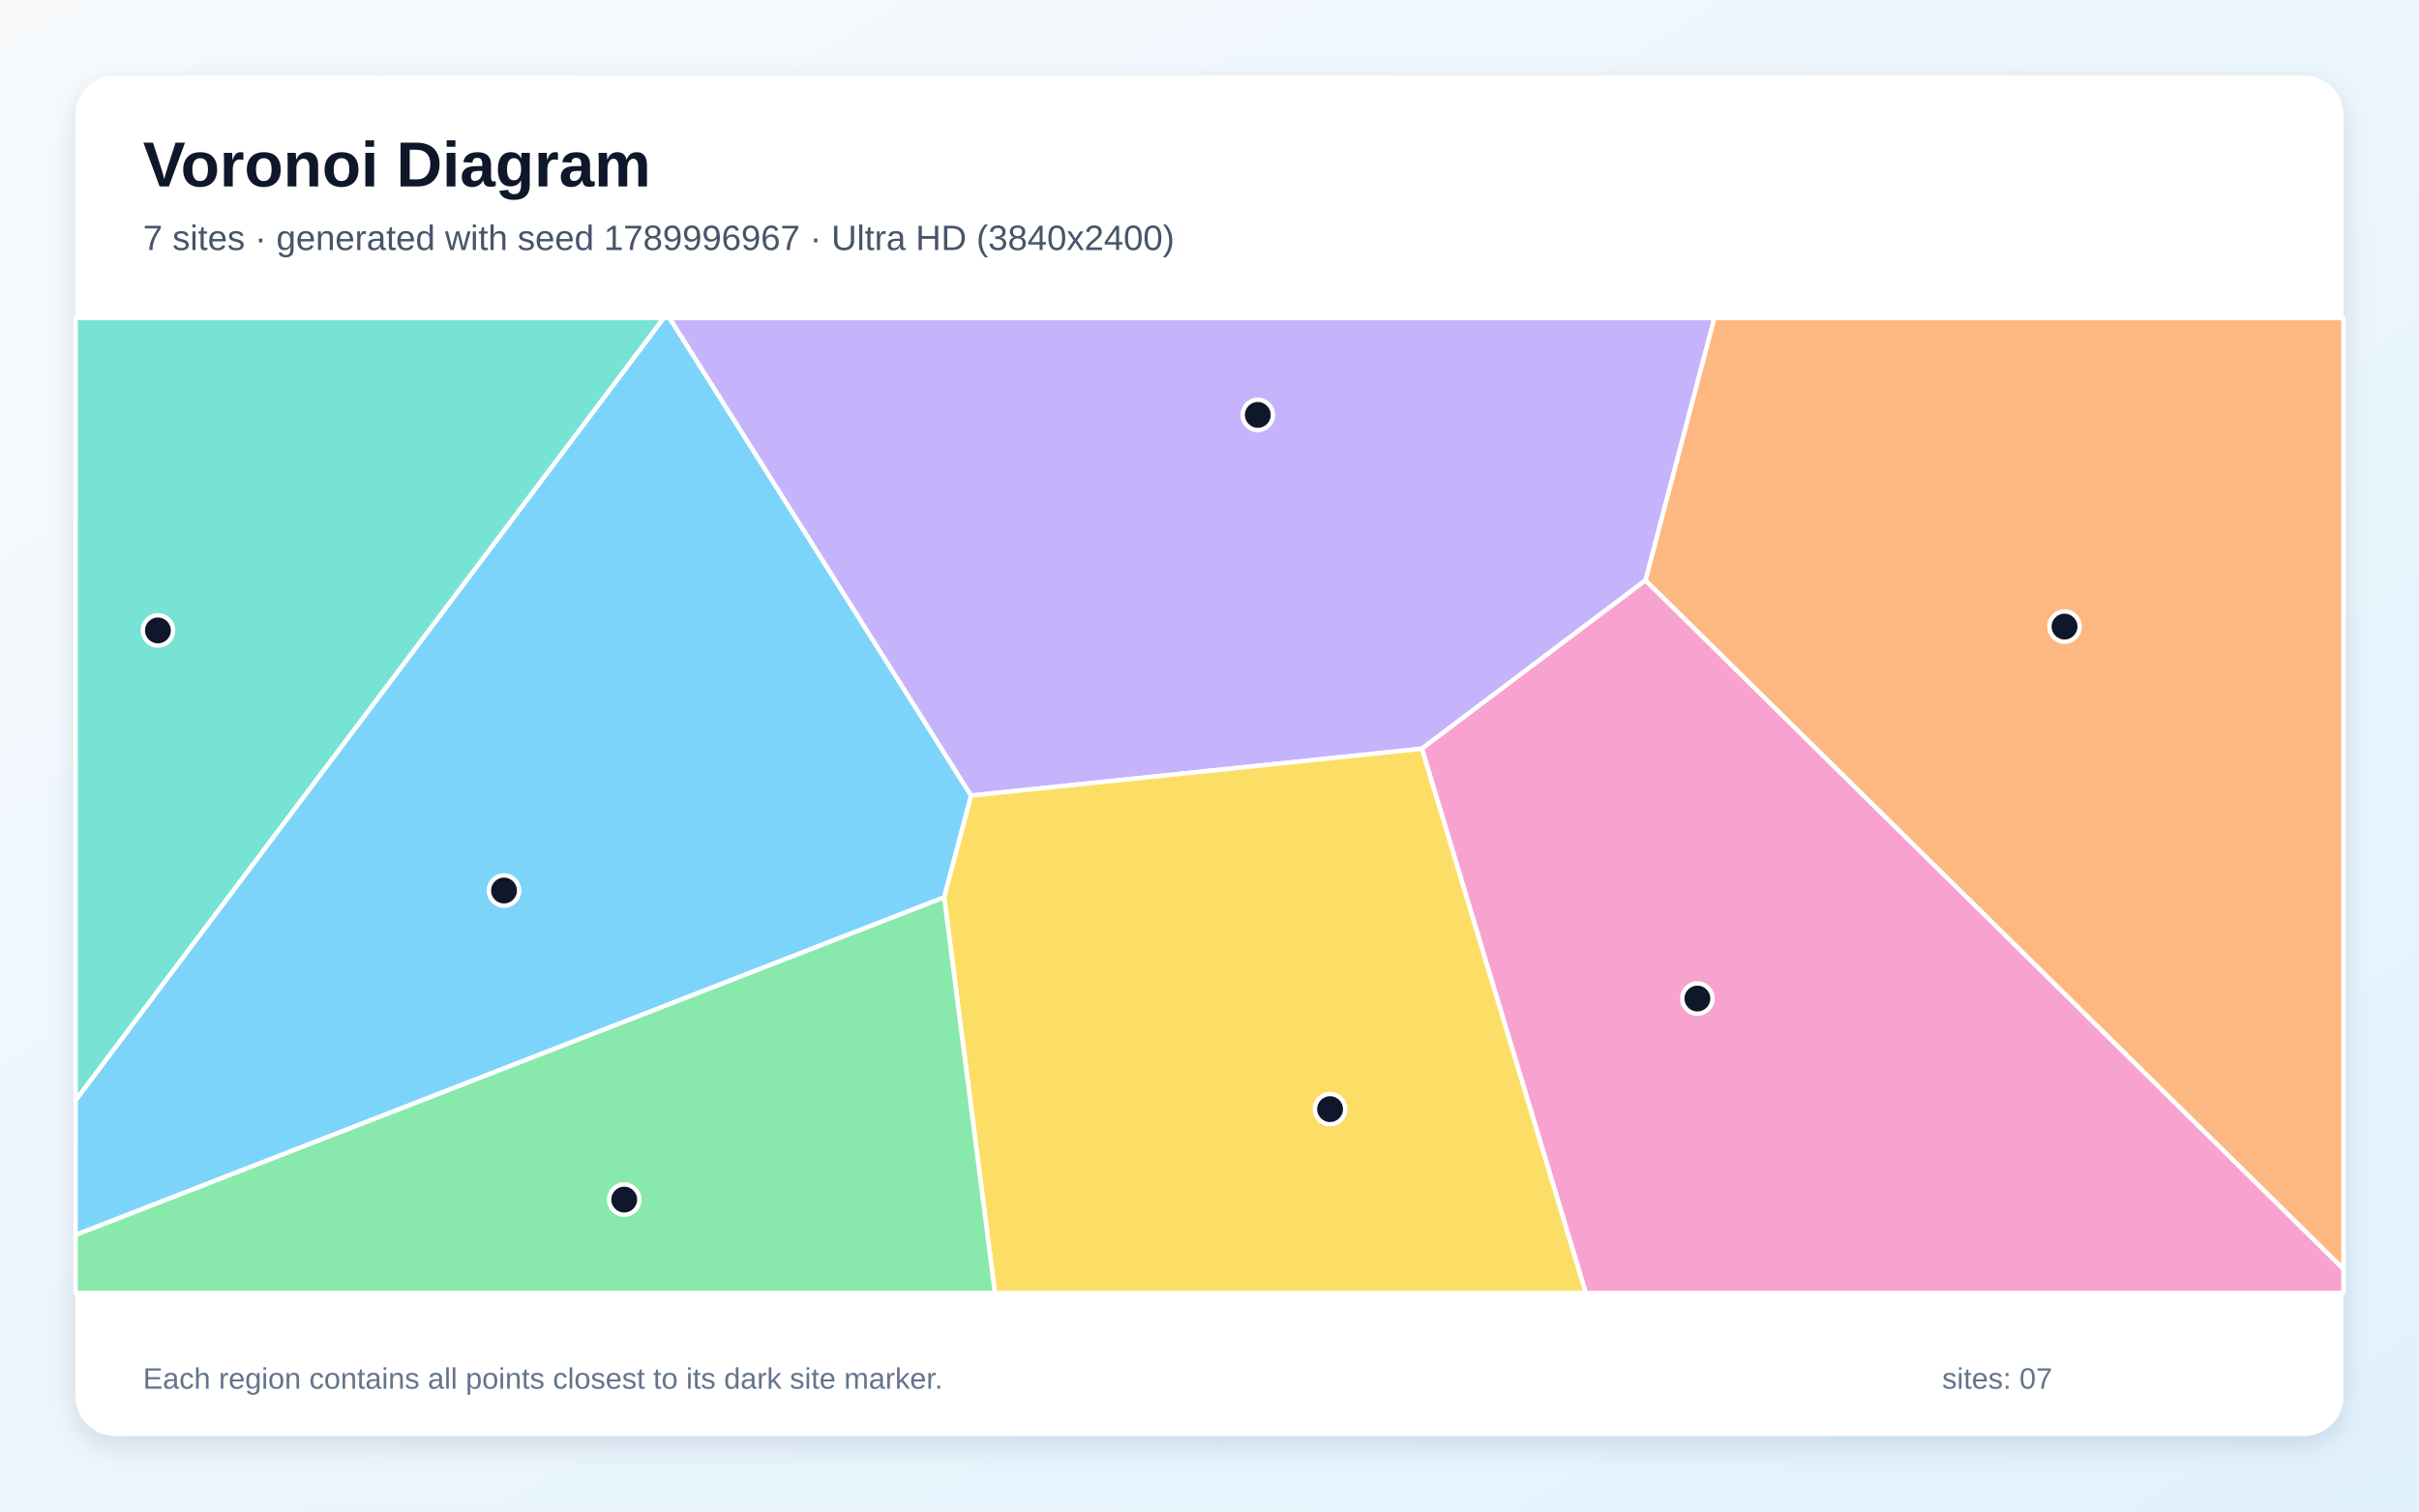
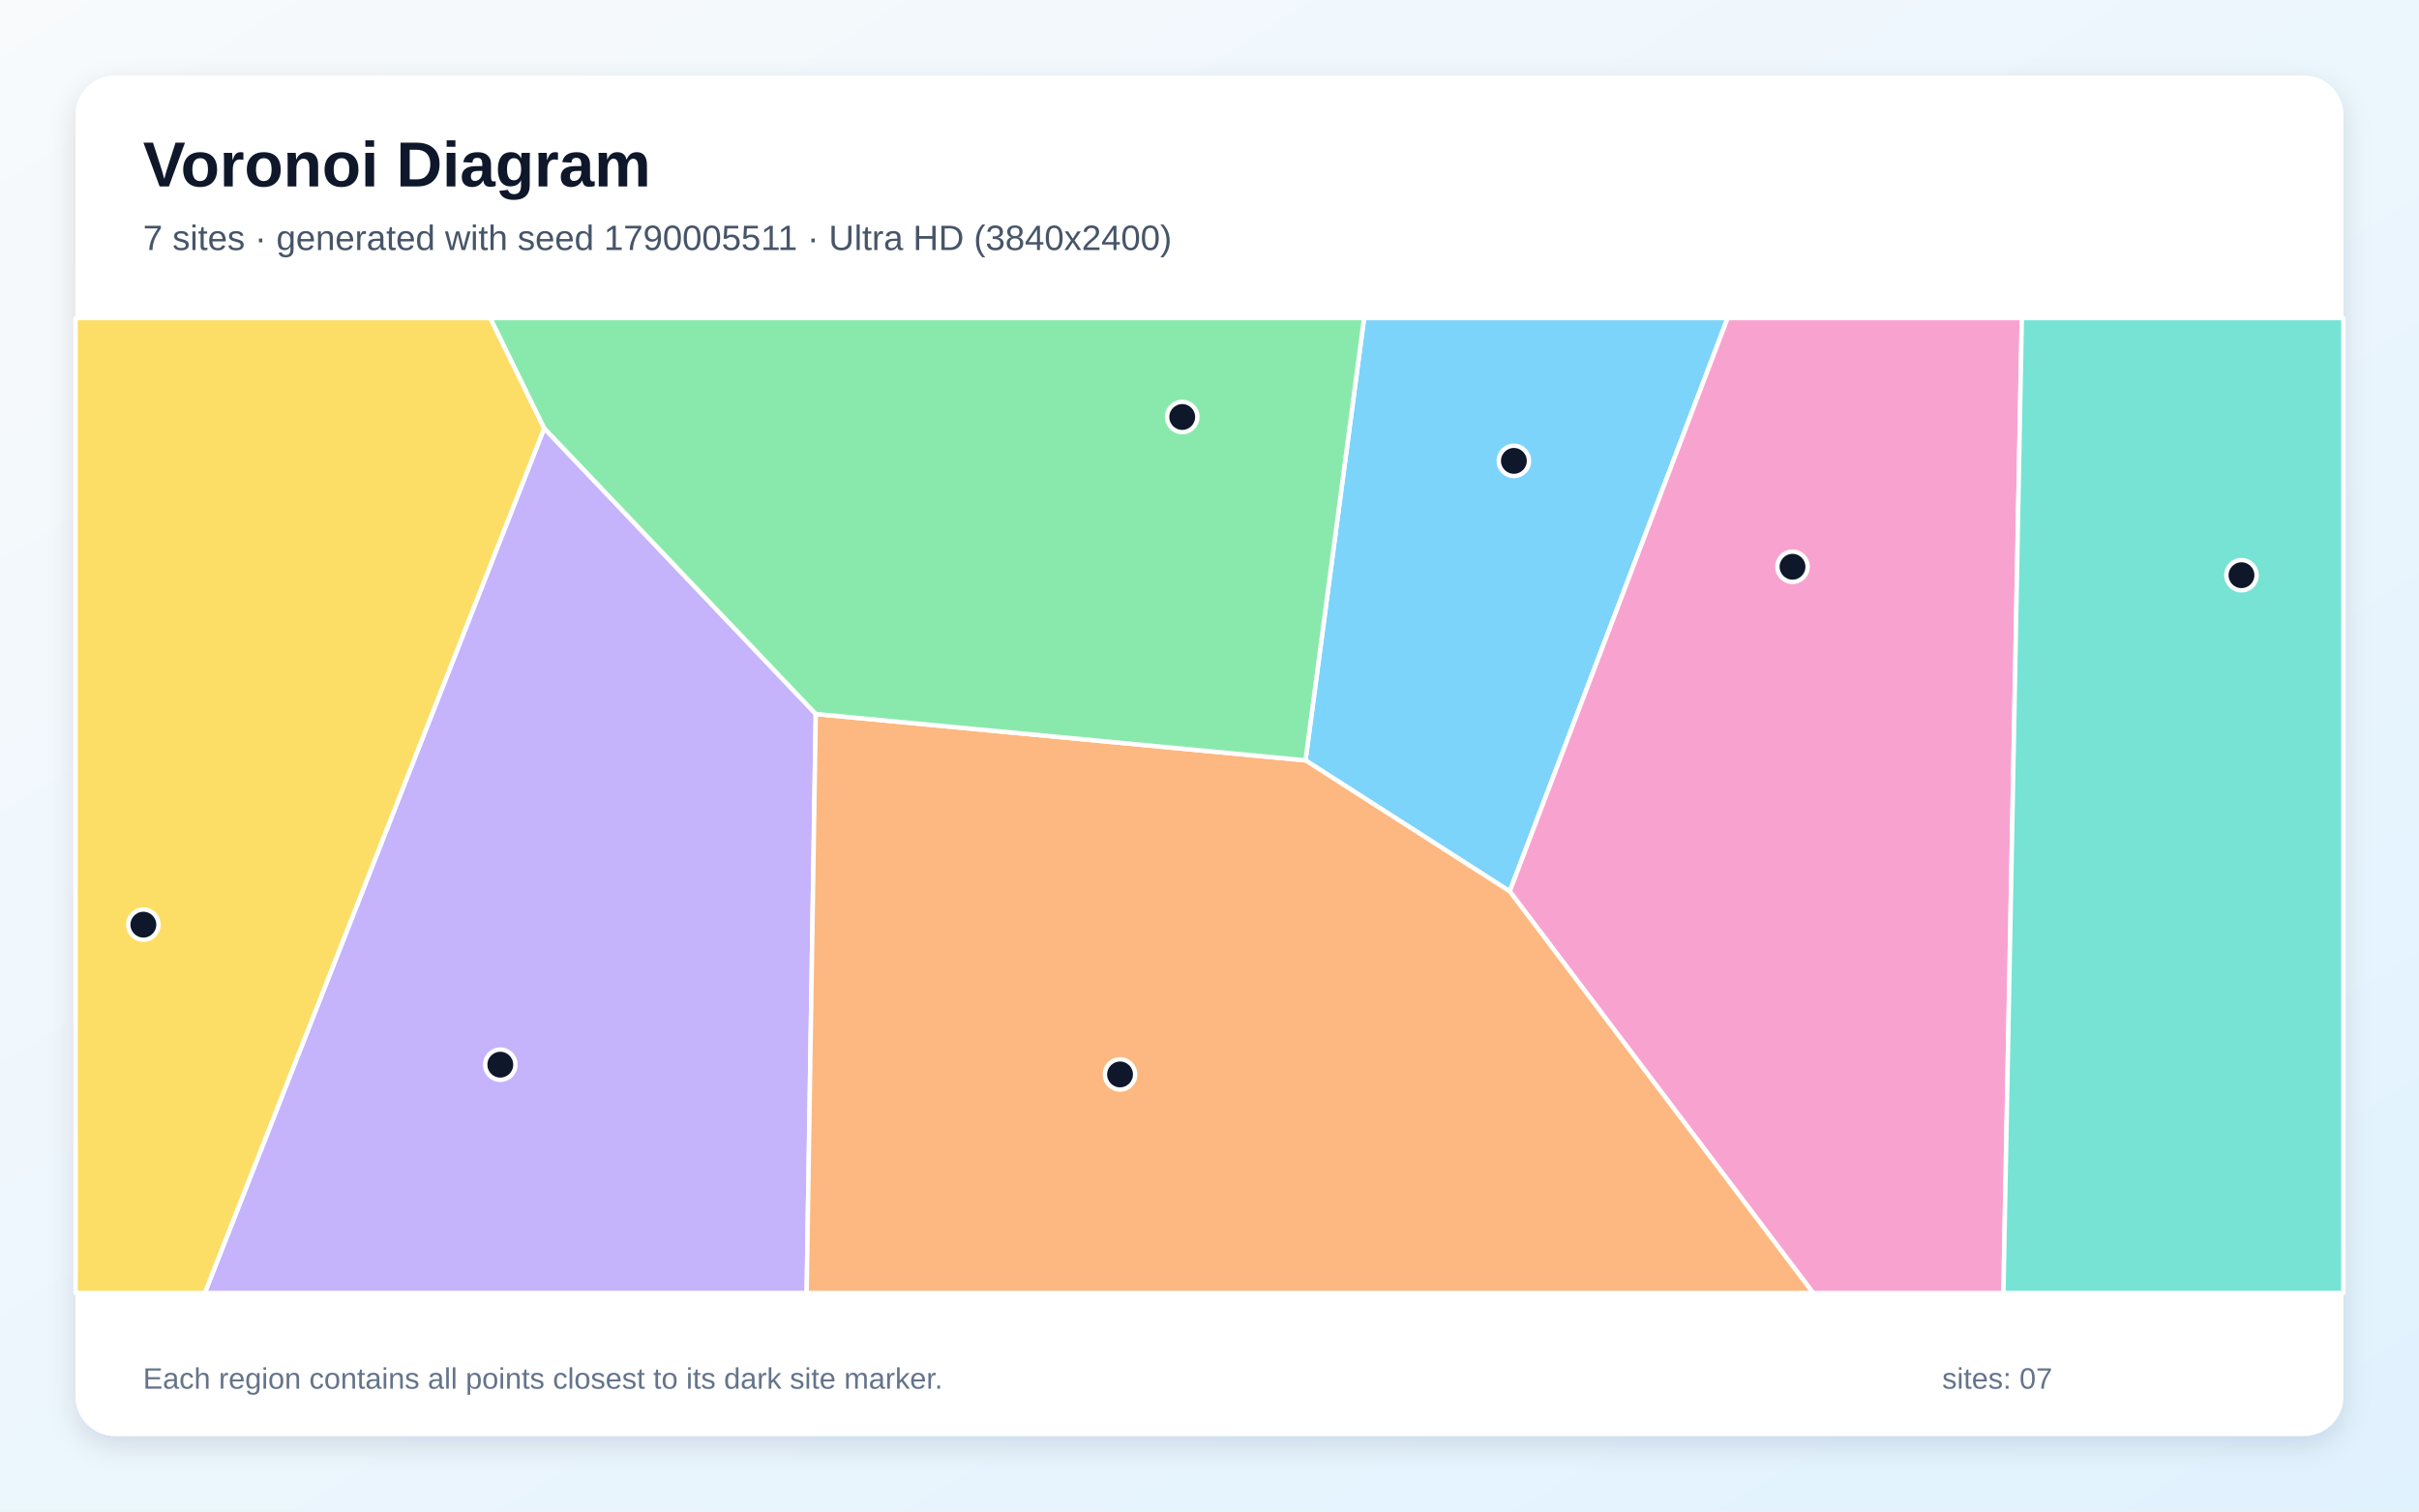
<svg xmlns="http://www.w3.org/2000/svg" width="3840" height="2400" viewBox="0 0 3840 2400" role="img" aria-labelledby="title description">
  <defs>
    <linearGradient id="background" x1="0" y1="0" x2="1" y2="1">
      <stop stop-color="#F8FAFC" />
      <stop offset="1" stop-color="#E0F2FE" />
    </linearGradient>
    <filter id="shadow" x="-5%" y="-5%" width="110%" height="110%">
      <feDropShadow dx="0" dy="15" stdDeviation="22" flood-color="#0F172A" flood-opacity=".12" />
    </filter>
  </defs>
  <rect width="3840" height="2400" fill="url(#background)" />
  <rect x="120" y="120" width="3600" height="2160" rx="63" fill="#FFFFFF" filter="url(#shadow)" />
  <g font-family="Arial, sans-serif">
    <text x="227" y="296" font-size="101" font-weight="700" fill="#0F172A">Voronoi Diagram</text>
-     <text x="227" y="397" font-size="56" fill="#475569">7 sites · generated with seed 1789996967 · Ultra HD (3840x2400)</text>
+     <text x="227" y="397" font-size="56" fill="#475569">7 sites · generated with seed 1790005511 · Ultra HD (3840x2400)</text>
  </g>
  <g stroke="#FFFFFF" stroke-width="7" stroke-linejoin="round">
-     <polygon points="120.0,1960.9 120.0,1746.8 1053.5,505.0 1063.0,505.0 1541.6,1263.2 1498.8,1424.8" fill="#38BDF8" fill-opacity="0.65" />
-     <polygon points="2612.2,921.4 2257.1,1188.8 1541.6,1263.2 1063.0,505.0 2721.5,505.0" fill="#A78BFA" fill-opacity="0.65" />
-     <polygon points="2257.1,1188.8 2612.2,921.4 3720.0,2014.6 3720.0,2053.0 2517.3,2053.0" fill="#F472B6" fill-opacity="0.65" />
-     <polygon points="2612.2,921.4 2721.5,505.0 3720.0,505.0 3720.0,2014.6" fill="#FB923C" fill-opacity="0.65" />
-     <polygon points="1498.8,1424.8 1541.6,1263.2 2257.1,1188.8 2517.3,2053.0 1579.4,2053.0" fill="#FACC15" fill-opacity="0.65" />
-     <polygon points="120.0,1960.9 1498.8,1424.8 1579.4,2053.0 120.0,2053.0" fill="#4ADE80" fill-opacity="0.65" />
-     <polygon points="120.0,1746.8 120.0,505.0 1053.5,505.0" fill="#2DD4BF" fill-opacity="0.65" />
+     <polygon points="2072.4,1207.3 2165.4,505.0 2742.5,505.0 2396.6,1415.3" fill="#38BDF8" fill-opacity="0.65" />
+     <polygon points="863.9,679.9 1295.0,1133.7 1280.5,2053.0 325.1,2053.0" fill="#A78BFA" fill-opacity="0.65" />
+     <polygon points="2396.6,1415.3 2742.5,505.0 3209.5,505.0 3180.3,2053.0 2878.2,2053.0" fill="#F472B6" fill-opacity="0.65" />
+     <polygon points="1295.0,1133.7 2072.4,1207.3 2396.6,1415.3 2878.2,2053.0 1280.5,2053.0" fill="#FB923C" fill-opacity="0.65" />
+     <polygon points="120.0,505.0 778.4,505.0 863.9,679.9 325.1,2053.0 120.0,2053.0" fill="#FACC15" fill-opacity="0.65" />
+     <polygon points="1295.0,1133.7 863.9,679.9 778.4,505.0 2165.4,505.0 2072.4,1207.3" fill="#4ADE80" fill-opacity="0.65" />
+     <polygon points="3209.5,505.0 3720.0,505.0 3720.0,2053.0 3180.3,2053.0" fill="#2DD4BF" fill-opacity="0.65" />
  </g>
  <g>
-     <circle cx="800.1" cy="1414.0" r="24" fill="#0F172A" stroke="#FFFFFF" stroke-width="7" />
-     <circle cx="1996.7" cy="658.8" r="24" fill="#0F172A" stroke="#FFFFFF" stroke-width="7" />
-     <circle cx="2694.5" cy="1585.5" r="24" fill="#0F172A" stroke="#FFFFFF" stroke-width="7" />
-     <circle cx="3277.3" cy="994.9" r="24" fill="#0F172A" stroke="#FFFFFF" stroke-width="7" />
-     <circle cx="2111.4" cy="1761.1" r="24" fill="#0F172A" stroke="#FFFFFF" stroke-width="7" />
-     <circle cx="990.9" cy="1904.7" r="24" fill="#0F172A" stroke="#FFFFFF" stroke-width="7" />
-     <circle cx="250.7" cy="1001.0" r="24" fill="#0F172A" stroke="#FFFFFF" stroke-width="7" />
+     <circle cx="2403.2" cy="731.8" r="24" fill="#0F172A" stroke="#FFFFFF" stroke-width="7" />
+     <circle cx="794.2" cy="1690.5" r="24" fill="#0F172A" stroke="#FFFFFF" stroke-width="7" />
+     <circle cx="2845.5" cy="899.9" r="24" fill="#0F172A" stroke="#FFFFFF" stroke-width="7" />
+     <circle cx="1778.0" cy="1706.0" r="24" fill="#0F172A" stroke="#FFFFFF" stroke-width="7" />
+     <circle cx="227.6" cy="1468.2" r="24" fill="#0F172A" stroke="#FFFFFF" stroke-width="7" />
+     <circle cx="1876.7" cy="662.1" r="24" fill="#0F172A" stroke="#FFFFFF" stroke-width="7" />
+     <circle cx="3558.2" cy="913.3" r="24" fill="#0F172A" stroke="#FFFFFF" stroke-width="7" />
  </g>
  <g font-family="Arial, sans-serif" font-size="47" fill="#64748B">
    <text x="227" y="2205">Each region contains all points closest to its dark site marker.</text>
    <text x="3083" y="2205">sites: 07</text>
  </g>
</svg>
